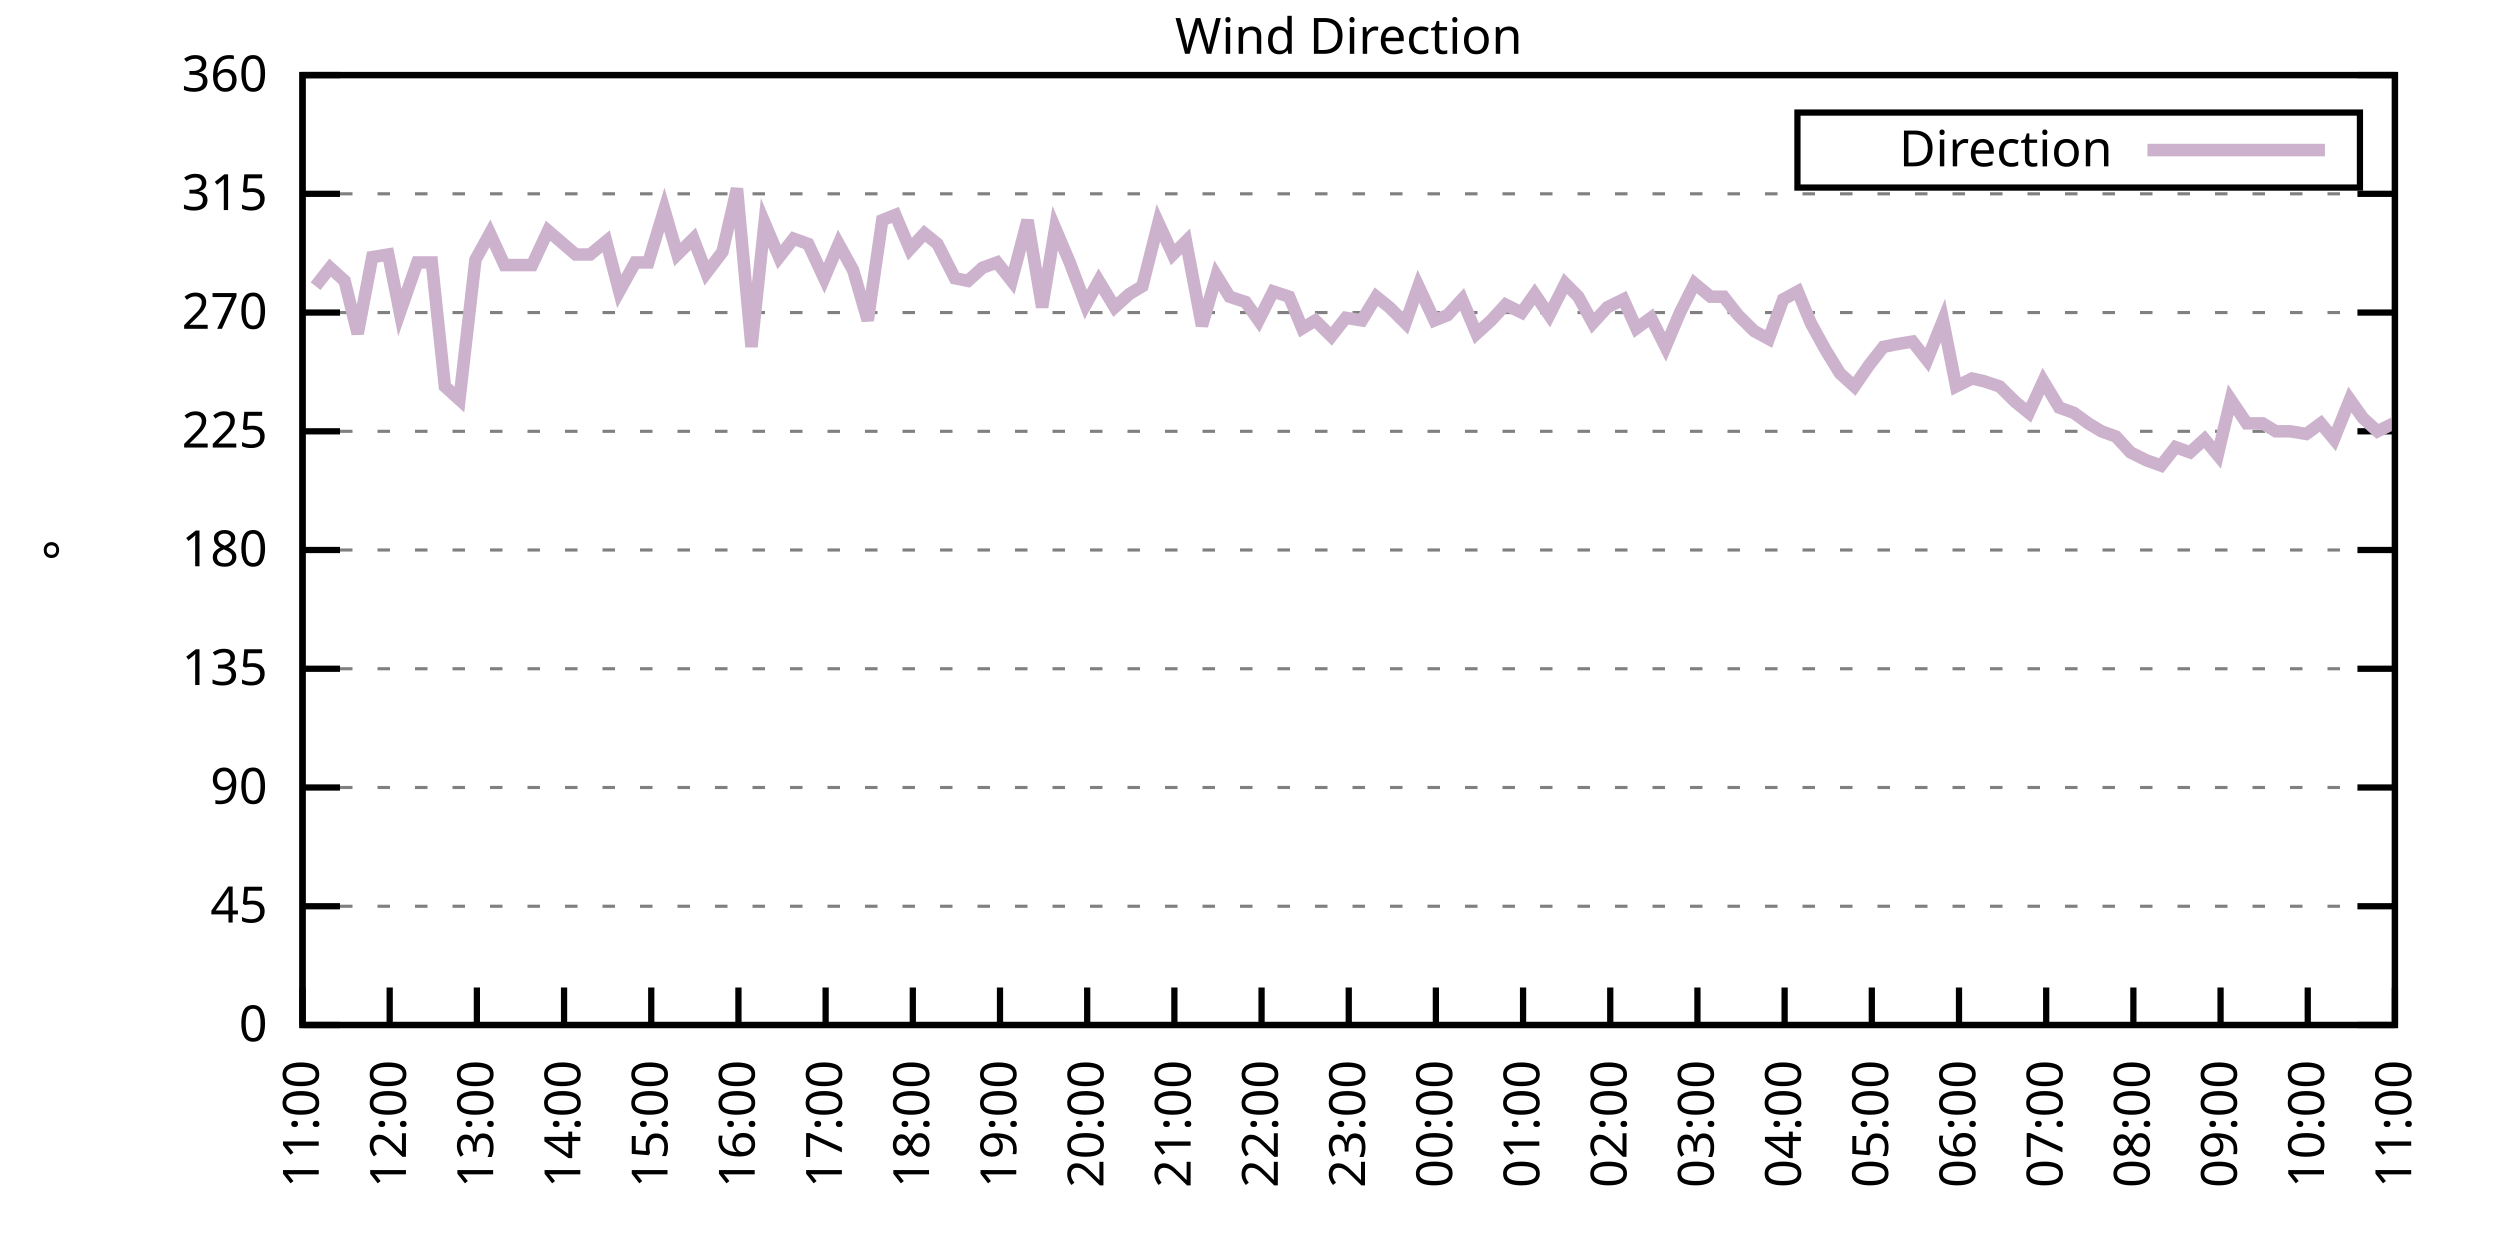
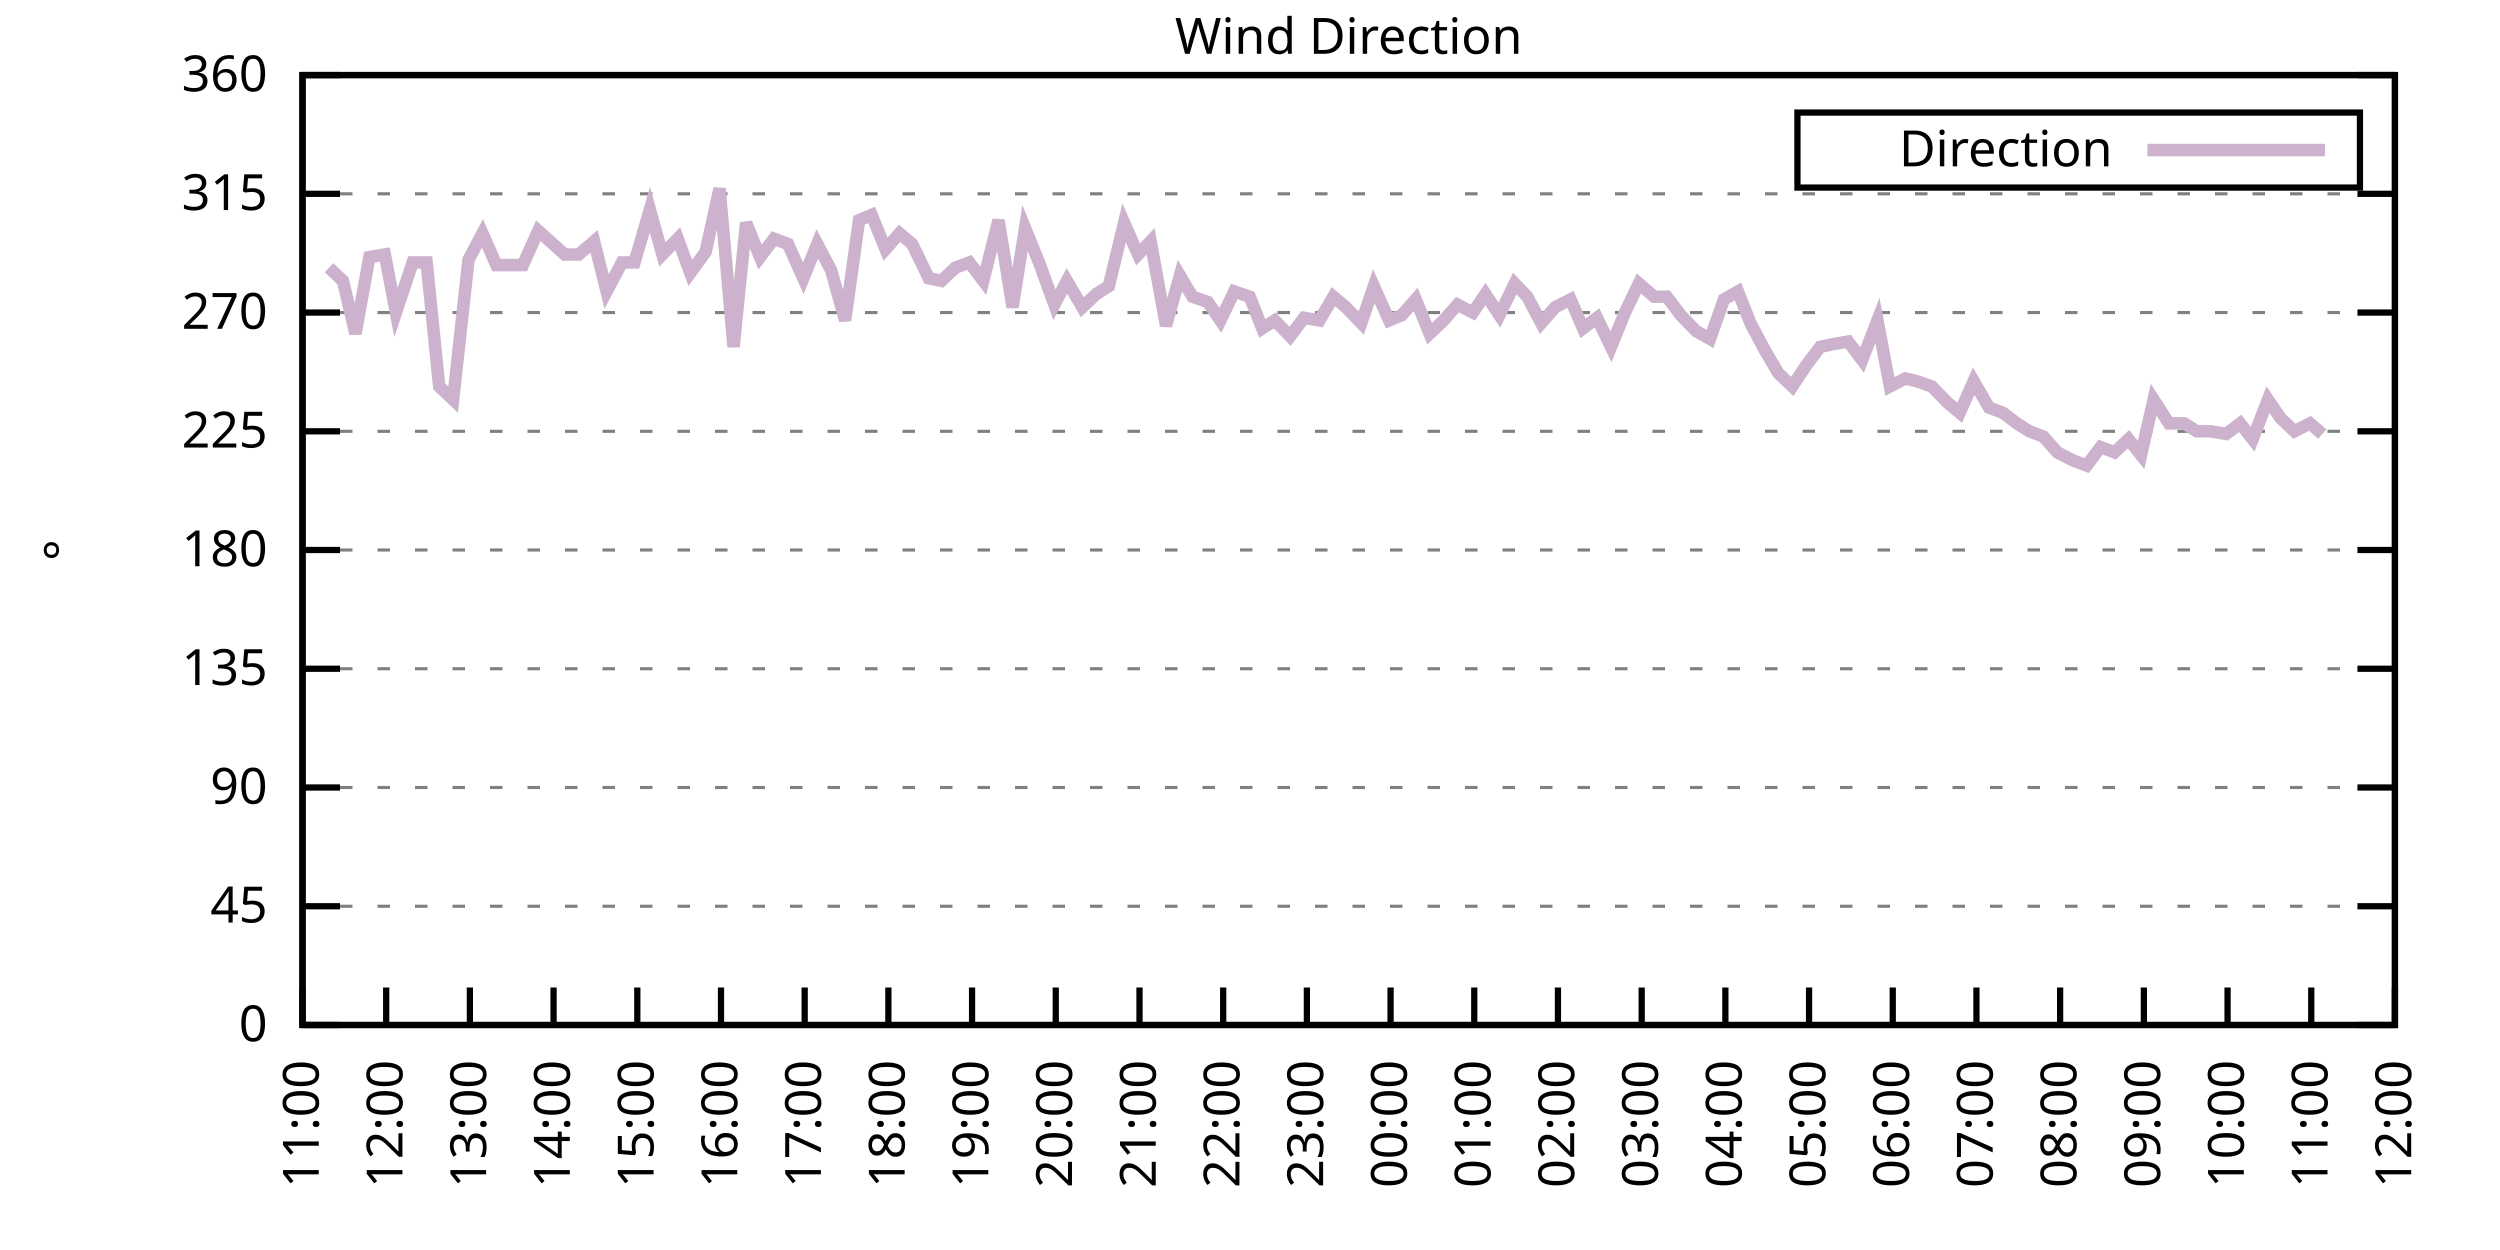
<svg xmlns="http://www.w3.org/2000/svg" xmlns:xlink="http://www.w3.org/1999/xlink" width="400" height="200" viewBox="0 0 400 200">
  <g id="gnuplot_canvas">
    <rect x="0" y="0" width="400" height="200" fill="none" />
    <defs>
      <circle id="gpDot" r="0.5" stroke-width="0.5" stroke="currentColor" />
      <path id="gpPt0" stroke-width="0.333" stroke="currentColor" d="M-1,0 h2 M0,-1 v2" />
      <path id="gpPt1" stroke-width="0.333" stroke="currentColor" d="M-1,-1 L1,1 M1,-1 L-1,1" />
      <path id="gpPt2" stroke-width="0.333" stroke="currentColor" d="M-1,0 L1,0 M0,-1 L0,1 M-1,-1 L1,1 M-1,1 L1,-1" />
      <rect id="gpPt3" stroke-width="0.333" stroke="currentColor" x="-1" y="-1" width="2" height="2" />
      <rect id="gpPt4" stroke-width="0.333" stroke="currentColor" fill="currentColor" x="-1" y="-1" width="2" height="2" />
      <circle id="gpPt5" stroke-width="0.333" stroke="currentColor" cx="0" cy="0" r="1" />
      <use xlink:href="#gpPt5" id="gpPt6" fill="currentColor" stroke="none" />
      <path id="gpPt7" stroke-width="0.333" stroke="currentColor" d="M0,-1.33 L-1.33,0.67 L1.33,0.67 z" />
      <use xlink:href="#gpPt7" id="gpPt8" fill="currentColor" stroke="none" />
      <use xlink:href="#gpPt7" id="gpPt9" stroke="currentColor" transform="rotate(180)" />
      <use xlink:href="#gpPt9" id="gpPt10" fill="currentColor" stroke="none" />
      <use xlink:href="#gpPt3" id="gpPt11" stroke="currentColor" transform="rotate(45)" />
      <use xlink:href="#gpPt11" id="gpPt12" fill="currentColor" stroke="none" />
      <path id="gpPt13" stroke-width="0.333" stroke="currentColor" d="M0,1.330 L1.265,0.411 L0.782,-1.067 L-0.782,-1.076 L-1.265,0.411 z" />
      <use xlink:href="#gpPt13" id="gpPt14" fill="currentColor" stroke="none" />
      <filter id="textbox" filterUnits="objectBoundingBox" x="0" y="0" height="1" width="1">
        <feFlood flood-color="white" flood-opacity="1" result="bgnd" />
        <feComposite in="SourceGraphic" in2="bgnd" operator="atop" />
      </filter>
      <filter id="greybox" filterUnits="objectBoundingBox" x="0" y="0" height="1" width="1">
        <feFlood flood-color="lightgrey" flood-opacity="1" result="grey" />
        <feComposite in="SourceGraphic" in2="grey" operator="atop" />
      </filter>
    </defs>
    <g fill="none" color="white" stroke="currentColor" stroke-width="1.00" stroke-linecap="butt" stroke-linejoin="miter">
</g>
    <g fill="none" color="black" stroke="currentColor" stroke-width="1.00" stroke-linecap="butt" stroke-linejoin="miter">
      <g stroke="none" shape-rendering="crispEdges">
        <polygon fill="rgb(255, 255, 255)" points="48.40,164.00 383.18,164.00 383.18,12.02 48.40,12.02 " />
      </g>
    </g>
    <g fill="none" color="black" stroke="currentColor" stroke-width="1.00" stroke-linecap="butt" stroke-linejoin="miter">
</g>
    <g fill="none" color="black" stroke="black" stroke-width="0.50" stroke-linecap="butt" stroke-linejoin="miter">
</g>
    <g fill="none" color="gray" stroke="currentColor" stroke-width="0.50" stroke-linecap="butt" stroke-linejoin="miter">
      <path stroke="gray" stroke-dasharray="2,4" class="gridline" d="M48.40,164.00 L383.19,164.00  " />
    </g>
    <g fill="none" color="gray" stroke="gray" stroke-width="1.00" stroke-linecap="butt" stroke-linejoin="miter">
</g>
    <g fill="none" color="black" stroke="currentColor" stroke-width="1.00" stroke-linecap="butt" stroke-linejoin="miter">
      <path stroke="black" d="M48.40,164.00 L54.40,164.00 M383.19,164.00 L377.19,164.00  " />
      <g transform="translate(42.80,166.60)" stroke="none" fill="black" font-family="Sans" font-size="8.00" text-anchor="end">
        <text>
          <tspan font-family="Sans"> 0</tspan>
        </text>
      </g>
    </g>
    <g fill="none" color="black" stroke="currentColor" stroke-width="1.00" stroke-linecap="butt" stroke-linejoin="miter">
</g>
    <g fill="none" color="black" stroke="black" stroke-width="0.50" stroke-linecap="butt" stroke-linejoin="miter">
</g>
    <g fill="none" color="gray" stroke="currentColor" stroke-width="0.50" stroke-linecap="butt" stroke-linejoin="miter">
      <path stroke="gray" stroke-dasharray="2,4" class="gridline" d="M48.40,145.00 L383.19,145.00  " />
    </g>
    <g fill="none" color="gray" stroke="gray" stroke-width="1.00" stroke-linecap="butt" stroke-linejoin="miter">
</g>
    <g fill="none" color="black" stroke="currentColor" stroke-width="1.00" stroke-linecap="butt" stroke-linejoin="miter">
      <path stroke="black" d="M48.40,145.00 L54.40,145.00 M383.19,145.00 L377.19,145.00  " />
      <g transform="translate(42.80,147.60)" stroke="none" fill="black" font-family="Sans" font-size="8.00" text-anchor="end">
        <text>
          <tspan font-family="Sans"> 45</tspan>
        </text>
      </g>
    </g>
    <g fill="none" color="black" stroke="currentColor" stroke-width="1.00" stroke-linecap="butt" stroke-linejoin="miter">
</g>
    <g fill="none" color="black" stroke="black" stroke-width="0.50" stroke-linecap="butt" stroke-linejoin="miter">
</g>
    <g fill="none" color="gray" stroke="currentColor" stroke-width="0.50" stroke-linecap="butt" stroke-linejoin="miter">
      <path stroke="gray" stroke-dasharray="2,4" class="gridline" d="M48.40,126.00 L383.19,126.00  " />
    </g>
    <g fill="none" color="gray" stroke="gray" stroke-width="1.00" stroke-linecap="butt" stroke-linejoin="miter">
</g>
    <g fill="none" color="black" stroke="currentColor" stroke-width="1.00" stroke-linecap="butt" stroke-linejoin="miter">
      <path stroke="black" d="M48.40,126.00 L54.40,126.00 M383.19,126.00 L377.19,126.00  " />
      <g transform="translate(42.80,128.60)" stroke="none" fill="black" font-family="Sans" font-size="8.00" text-anchor="end">
        <text>
          <tspan font-family="Sans"> 90</tspan>
        </text>
      </g>
    </g>
    <g fill="none" color="black" stroke="currentColor" stroke-width="1.00" stroke-linecap="butt" stroke-linejoin="miter">
</g>
    <g fill="none" color="black" stroke="black" stroke-width="0.50" stroke-linecap="butt" stroke-linejoin="miter">
</g>
    <g fill="none" color="gray" stroke="currentColor" stroke-width="0.50" stroke-linecap="butt" stroke-linejoin="miter">
      <path stroke="gray" stroke-dasharray="2,4" class="gridline" d="M48.40,107.00 L383.19,107.00  " />
    </g>
    <g fill="none" color="gray" stroke="gray" stroke-width="1.00" stroke-linecap="butt" stroke-linejoin="miter">
</g>
    <g fill="none" color="black" stroke="currentColor" stroke-width="1.00" stroke-linecap="butt" stroke-linejoin="miter">
      <path stroke="black" d="M48.40,107.00 L54.40,107.00 M383.19,107.00 L377.19,107.00  " />
      <g transform="translate(42.80,109.60)" stroke="none" fill="black" font-family="Sans" font-size="8.00" text-anchor="end">
        <text>
          <tspan font-family="Sans"> 135</tspan>
        </text>
      </g>
    </g>
    <g fill="none" color="black" stroke="currentColor" stroke-width="1.00" stroke-linecap="butt" stroke-linejoin="miter">
</g>
    <g fill="none" color="black" stroke="black" stroke-width="0.50" stroke-linecap="butt" stroke-linejoin="miter">
</g>
    <g fill="none" color="gray" stroke="currentColor" stroke-width="0.50" stroke-linecap="butt" stroke-linejoin="miter">
      <path stroke="gray" stroke-dasharray="2,4" class="gridline" d="M48.40,88.00 L383.19,88.00  " />
    </g>
    <g fill="none" color="gray" stroke="gray" stroke-width="1.00" stroke-linecap="butt" stroke-linejoin="miter">
</g>
    <g fill="none" color="black" stroke="currentColor" stroke-width="1.00" stroke-linecap="butt" stroke-linejoin="miter">
      <path stroke="black" d="M48.40,88.00 L54.40,88.00 M383.19,88.00 L377.19,88.00  " />
      <g transform="translate(42.80,90.60)" stroke="none" fill="black" font-family="Sans" font-size="8.00" text-anchor="end">
        <text>
          <tspan font-family="Sans"> 180</tspan>
        </text>
      </g>
    </g>
    <g fill="none" color="black" stroke="currentColor" stroke-width="1.00" stroke-linecap="butt" stroke-linejoin="miter">
</g>
    <g fill="none" color="black" stroke="black" stroke-width="0.50" stroke-linecap="butt" stroke-linejoin="miter">
</g>
    <g fill="none" color="gray" stroke="currentColor" stroke-width="0.50" stroke-linecap="butt" stroke-linejoin="miter">
      <path stroke="gray" stroke-dasharray="2,4" class="gridline" d="M48.40,69.01 L383.19,69.01  " />
    </g>
    <g fill="none" color="gray" stroke="gray" stroke-width="1.00" stroke-linecap="butt" stroke-linejoin="miter">
</g>
    <g fill="none" color="black" stroke="currentColor" stroke-width="1.00" stroke-linecap="butt" stroke-linejoin="miter">
      <path stroke="black" d="M48.40,69.01 L54.40,69.01 M383.19,69.01 L377.19,69.01  " />
      <g transform="translate(42.80,71.61)" stroke="none" fill="black" font-family="Sans" font-size="8.00" text-anchor="end">
        <text>
          <tspan font-family="Sans"> 225</tspan>
        </text>
      </g>
    </g>
    <g fill="none" color="black" stroke="currentColor" stroke-width="1.00" stroke-linecap="butt" stroke-linejoin="miter">
</g>
    <g fill="none" color="black" stroke="black" stroke-width="0.50" stroke-linecap="butt" stroke-linejoin="miter">
</g>
    <g fill="none" color="gray" stroke="currentColor" stroke-width="0.50" stroke-linecap="butt" stroke-linejoin="miter">
      <path stroke="gray" stroke-dasharray="2,4" class="gridline" d="M48.40,50.01 L383.19,50.01  " />
    </g>
    <g fill="none" color="gray" stroke="gray" stroke-width="1.00" stroke-linecap="butt" stroke-linejoin="miter">
</g>
    <g fill="none" color="black" stroke="currentColor" stroke-width="1.00" stroke-linecap="butt" stroke-linejoin="miter">
      <path stroke="black" d="M48.40,50.01 L54.40,50.01 M383.19,50.01 L377.19,50.01  " />
      <g transform="translate(42.80,52.61)" stroke="none" fill="black" font-family="Sans" font-size="8.00" text-anchor="end">
        <text>
          <tspan font-family="Sans"> 270</tspan>
        </text>
      </g>
    </g>
    <g fill="none" color="black" stroke="currentColor" stroke-width="1.00" stroke-linecap="butt" stroke-linejoin="miter">
</g>
    <g fill="none" color="black" stroke="black" stroke-width="0.50" stroke-linecap="butt" stroke-linejoin="miter">
</g>
    <g fill="none" color="gray" stroke="currentColor" stroke-width="0.50" stroke-linecap="butt" stroke-linejoin="miter">
      <path stroke="gray" stroke-dasharray="2,4" class="gridline" d="M48.40,31.01 L383.19,31.01  " />
    </g>
    <g fill="none" color="gray" stroke="gray" stroke-width="1.00" stroke-linecap="butt" stroke-linejoin="miter">
</g>
    <g fill="none" color="black" stroke="currentColor" stroke-width="1.00" stroke-linecap="butt" stroke-linejoin="miter">
      <path stroke="black" d="M48.40,31.01 L54.40,31.01 M383.19,31.01 L377.19,31.01  " />
      <g transform="translate(42.80,33.61)" stroke="none" fill="black" font-family="Sans" font-size="8.00" text-anchor="end">
        <text>
          <tspan font-family="Sans"> 315</tspan>
        </text>
      </g>
    </g>
    <g fill="none" color="black" stroke="currentColor" stroke-width="1.00" stroke-linecap="butt" stroke-linejoin="miter">
</g>
    <g fill="none" color="black" stroke="black" stroke-width="0.50" stroke-linecap="butt" stroke-linejoin="miter">
</g>
    <g fill="none" color="gray" stroke="currentColor" stroke-width="0.50" stroke-linecap="butt" stroke-linejoin="miter">
      <path stroke="gray" stroke-dasharray="2,4" class="gridline" d="M48.40,12.01 L383.19,12.01  " />
    </g>
    <g fill="none" color="gray" stroke="gray" stroke-width="1.00" stroke-linecap="butt" stroke-linejoin="miter">
</g>
    <g fill="none" color="black" stroke="currentColor" stroke-width="1.00" stroke-linecap="butt" stroke-linejoin="miter">
      <path stroke="black" d="M48.40,12.01 L54.40,12.01 M383.19,12.01 L377.19,12.01  " />
      <g transform="translate(42.80,14.61)" stroke="none" fill="black" font-family="Sans" font-size="8.00" text-anchor="end">
        <text>
          <tspan font-family="Sans"> 360</tspan>
        </text>
      </g>
    </g>
    <g fill="none" color="black" stroke="currentColor" stroke-width="1.00" stroke-linecap="butt" stroke-linejoin="miter">
      <path stroke="black" d="M48.40,164.00 L48.40,158.00  " />
      <g transform="translate(51.00,169.60) rotate(270.00)" stroke="none" fill="black" font-family="Sans" font-size="8.00" text-anchor="end">
        <text>
          <tspan font-family="Sans">11:00</tspan>
        </text>
      </g>
    </g>
    <g fill="none" color="black" stroke="currentColor" stroke-width="1.00" stroke-linecap="butt" stroke-linejoin="miter">
-       <path stroke="black" d="M62.35,164.00 L62.35,158.00  " />
-       <g transform="translate(64.95,169.60) rotate(270.00)" stroke="none" fill="black" font-family="Sans" font-size="8.00" text-anchor="end">
+       <path stroke="black" d="M61.79,164.00 L61.79,158.00  " />
+       <g transform="translate(64.39,169.60) rotate(270.00)" stroke="none" fill="black" font-family="Sans" font-size="8.00" text-anchor="end">
        <text>
          <tspan font-family="Sans">12:00</tspan>
        </text>
      </g>
    </g>
    <g fill="none" color="black" stroke="currentColor" stroke-width="1.00" stroke-linecap="butt" stroke-linejoin="miter">
-       <path stroke="black" d="M76.30,164.00 L76.30,158.00  " />
-       <g transform="translate(78.90,169.60) rotate(270.00)" stroke="none" fill="black" font-family="Sans" font-size="8.00" text-anchor="end">
+       <path stroke="black" d="M75.18,164.00 L75.18,158.00  " />
+       <g transform="translate(77.78,169.60) rotate(270.00)" stroke="none" fill="black" font-family="Sans" font-size="8.00" text-anchor="end">
        <text>
          <tspan font-family="Sans">13:00</tspan>
        </text>
      </g>
    </g>
    <g fill="none" color="black" stroke="currentColor" stroke-width="1.00" stroke-linecap="butt" stroke-linejoin="miter">
-       <path stroke="black" d="M90.25,164.00 L90.25,158.00  " />
-       <g transform="translate(92.85,169.60) rotate(270.00)" stroke="none" fill="black" font-family="Sans" font-size="8.00" text-anchor="end">
+       <path stroke="black" d="M88.57,164.00 L88.57,158.00  " />
+       <g transform="translate(91.17,169.60) rotate(270.00)" stroke="none" fill="black" font-family="Sans" font-size="8.00" text-anchor="end">
        <text>
          <tspan font-family="Sans">14:00</tspan>
        </text>
      </g>
    </g>
    <g fill="none" color="black" stroke="currentColor" stroke-width="1.00" stroke-linecap="butt" stroke-linejoin="miter">
-       <path stroke="black" d="M104.20,164.00 L104.20,158.00  " />
-       <g transform="translate(106.80,169.60) rotate(270.00)" stroke="none" fill="black" font-family="Sans" font-size="8.00" text-anchor="end">
+       <path stroke="black" d="M101.97,164.00 L101.97,158.00  " />
+       <g transform="translate(104.57,169.60) rotate(270.00)" stroke="none" fill="black" font-family="Sans" font-size="8.00" text-anchor="end">
        <text>
          <tspan font-family="Sans">15:00</tspan>
        </text>
      </g>
    </g>
    <g fill="none" color="black" stroke="currentColor" stroke-width="1.00" stroke-linecap="butt" stroke-linejoin="miter">
-       <path stroke="black" d="M118.15,164.00 L118.15,158.00  " />
-       <g transform="translate(120.75,169.60) rotate(270.00)" stroke="none" fill="black" font-family="Sans" font-size="8.00" text-anchor="end">
+       <path stroke="black" d="M115.36,164.00 L115.36,158.00  " />
+       <g transform="translate(117.96,169.60) rotate(270.00)" stroke="none" fill="black" font-family="Sans" font-size="8.00" text-anchor="end">
        <text>
          <tspan font-family="Sans">16:00</tspan>
        </text>
      </g>
    </g>
    <g fill="none" color="black" stroke="currentColor" stroke-width="1.00" stroke-linecap="butt" stroke-linejoin="miter">
-       <path stroke="black" d="M132.10,164.00 L132.10,158.00  " />
-       <g transform="translate(134.70,169.60) rotate(270.00)" stroke="none" fill="black" font-family="Sans" font-size="8.00" text-anchor="end">
+       <path stroke="black" d="M128.75,164.00 L128.75,158.00  " />
+       <g transform="translate(131.35,169.60) rotate(270.00)" stroke="none" fill="black" font-family="Sans" font-size="8.00" text-anchor="end">
        <text>
          <tspan font-family="Sans">17:00</tspan>
        </text>
      </g>
    </g>
    <g fill="none" color="black" stroke="currentColor" stroke-width="1.00" stroke-linecap="butt" stroke-linejoin="miter">
-       <path stroke="black" d="M146.05,164.00 L146.05,158.00  " />
-       <g transform="translate(148.65,169.60) rotate(270.00)" stroke="none" fill="black" font-family="Sans" font-size="8.00" text-anchor="end">
+       <path stroke="black" d="M142.14,164.00 L142.14,158.00  " />
+       <g transform="translate(144.74,169.60) rotate(270.00)" stroke="none" fill="black" font-family="Sans" font-size="8.00" text-anchor="end">
        <text>
          <tspan font-family="Sans">18:00</tspan>
        </text>
      </g>
    </g>
    <g fill="none" color="black" stroke="currentColor" stroke-width="1.00" stroke-linecap="butt" stroke-linejoin="miter">
-       <path stroke="black" d="M160.00,164.00 L160.00,158.00  " />
-       <g transform="translate(162.60,169.60) rotate(270.00)" stroke="none" fill="black" font-family="Sans" font-size="8.00" text-anchor="end">
+       <path stroke="black" d="M155.53,164.00 L155.53,158.00  " />
+       <g transform="translate(158.13,169.60) rotate(270.00)" stroke="none" fill="black" font-family="Sans" font-size="8.00" text-anchor="end">
        <text>
          <tspan font-family="Sans">19:00</tspan>
        </text>
      </g>
    </g>
    <g fill="none" color="black" stroke="currentColor" stroke-width="1.00" stroke-linecap="butt" stroke-linejoin="miter">
-       <path stroke="black" d="M173.95,164.00 L173.95,158.00  " />
-       <g transform="translate(176.55,169.60) rotate(270.00)" stroke="none" fill="black" font-family="Sans" font-size="8.00" text-anchor="end">
+       <path stroke="black" d="M168.92,164.00 L168.92,158.00  " />
+       <g transform="translate(171.52,169.60) rotate(270.00)" stroke="none" fill="black" font-family="Sans" font-size="8.00" text-anchor="end">
        <text>
          <tspan font-family="Sans">20:00</tspan>
        </text>
      </g>
    </g>
    <g fill="none" color="black" stroke="currentColor" stroke-width="1.00" stroke-linecap="butt" stroke-linejoin="miter">
-       <path stroke="black" d="M187.90,164.00 L187.90,158.00  " />
-       <g transform="translate(190.50,169.60) rotate(270.00)" stroke="none" fill="black" font-family="Sans" font-size="8.00" text-anchor="end">
+       <path stroke="black" d="M182.32,164.00 L182.32,158.00  " />
+       <g transform="translate(184.92,169.60) rotate(270.00)" stroke="none" fill="black" font-family="Sans" font-size="8.00" text-anchor="end">
        <text>
          <tspan font-family="Sans">21:00</tspan>
        </text>
      </g>
    </g>
    <g fill="none" color="black" stroke="currentColor" stroke-width="1.00" stroke-linecap="butt" stroke-linejoin="miter">
-       <path stroke="black" d="M201.85,164.00 L201.85,158.00  " />
-       <g transform="translate(204.45,169.60) rotate(270.00)" stroke="none" fill="black" font-family="Sans" font-size="8.00" text-anchor="end">
+       <path stroke="black" d="M195.71,164.00 L195.71,158.00  " />
+       <g transform="translate(198.31,169.60) rotate(270.00)" stroke="none" fill="black" font-family="Sans" font-size="8.00" text-anchor="end">
        <text>
          <tspan font-family="Sans">22:00</tspan>
        </text>
      </g>
    </g>
    <g fill="none" color="black" stroke="currentColor" stroke-width="1.00" stroke-linecap="butt" stroke-linejoin="miter">
-       <path stroke="black" d="M215.80,164.00 L215.80,158.00  " />
-       <g transform="translate(218.40,169.60) rotate(270.00)" stroke="none" fill="black" font-family="Sans" font-size="8.00" text-anchor="end">
+       <path stroke="black" d="M209.10,164.00 L209.10,158.00  " />
+       <g transform="translate(211.70,169.60) rotate(270.00)" stroke="none" fill="black" font-family="Sans" font-size="8.00" text-anchor="end">
        <text>
          <tspan font-family="Sans">23:00</tspan>
        </text>
      </g>
    </g>
    <g fill="none" color="black" stroke="currentColor" stroke-width="1.00" stroke-linecap="butt" stroke-linejoin="miter">
-       <path stroke="black" d="M229.74,164.00 L229.74,158.00  " />
-       <g transform="translate(232.34,169.60) rotate(270.00)" stroke="none" fill="black" font-family="Sans" font-size="8.00" text-anchor="end">
+       <path stroke="black" d="M222.49,164.00 L222.49,158.00  " />
+       <g transform="translate(225.09,169.60) rotate(270.00)" stroke="none" fill="black" font-family="Sans" font-size="8.00" text-anchor="end">
        <text>
          <tspan font-family="Sans">00:00</tspan>
        </text>
      </g>
    </g>
    <g fill="none" color="black" stroke="currentColor" stroke-width="1.00" stroke-linecap="butt" stroke-linejoin="miter">
-       <path stroke="black" d="M243.69,164.00 L243.69,158.00  " />
-       <g transform="translate(246.29,169.60) rotate(270.00)" stroke="none" fill="black" font-family="Sans" font-size="8.00" text-anchor="end">
+       <path stroke="black" d="M235.88,164.00 L235.88,158.00  " />
+       <g transform="translate(238.48,169.60) rotate(270.00)" stroke="none" fill="black" font-family="Sans" font-size="8.00" text-anchor="end">
        <text>
          <tspan font-family="Sans">01:00</tspan>
        </text>
      </g>
    </g>
    <g fill="none" color="black" stroke="currentColor" stroke-width="1.00" stroke-linecap="butt" stroke-linejoin="miter">
-       <path stroke="black" d="M257.64,164.00 L257.64,158.00  " />
-       <g transform="translate(260.24,169.60) rotate(270.00)" stroke="none" fill="black" font-family="Sans" font-size="8.00" text-anchor="end">
+       <path stroke="black" d="M249.27,164.00 L249.27,158.00  " />
+       <g transform="translate(251.87,169.60) rotate(270.00)" stroke="none" fill="black" font-family="Sans" font-size="8.00" text-anchor="end">
        <text>
          <tspan font-family="Sans">02:00</tspan>
        </text>
      </g>
    </g>
    <g fill="none" color="black" stroke="currentColor" stroke-width="1.00" stroke-linecap="butt" stroke-linejoin="miter">
-       <path stroke="black" d="M271.59,164.00 L271.59,158.00  " />
-       <g transform="translate(274.19,169.60) rotate(270.00)" stroke="none" fill="black" font-family="Sans" font-size="8.00" text-anchor="end">
+       <path stroke="black" d="M262.67,164.00 L262.67,158.00  " />
+       <g transform="translate(265.27,169.60) rotate(270.00)" stroke="none" fill="black" font-family="Sans" font-size="8.00" text-anchor="end">
        <text>
          <tspan font-family="Sans">03:00</tspan>
        </text>
      </g>
    </g>
    <g fill="none" color="black" stroke="currentColor" stroke-width="1.00" stroke-linecap="butt" stroke-linejoin="miter">
-       <path stroke="black" d="M285.54,164.00 L285.54,158.00  " />
-       <g transform="translate(288.14,169.60) rotate(270.00)" stroke="none" fill="black" font-family="Sans" font-size="8.00" text-anchor="end">
+       <path stroke="black" d="M276.06,164.00 L276.06,158.00  " />
+       <g transform="translate(278.66,169.60) rotate(270.00)" stroke="none" fill="black" font-family="Sans" font-size="8.00" text-anchor="end">
        <text>
          <tspan font-family="Sans">04:00</tspan>
        </text>
      </g>
    </g>
    <g fill="none" color="black" stroke="currentColor" stroke-width="1.00" stroke-linecap="butt" stroke-linejoin="miter">
-       <path stroke="black" d="M299.49,164.00 L299.49,158.00  " />
-       <g transform="translate(302.09,169.60) rotate(270.00)" stroke="none" fill="black" font-family="Sans" font-size="8.00" text-anchor="end">
+       <path stroke="black" d="M289.45,164.00 L289.45,158.00  " />
+       <g transform="translate(292.05,169.60) rotate(270.00)" stroke="none" fill="black" font-family="Sans" font-size="8.00" text-anchor="end">
        <text>
          <tspan font-family="Sans">05:00</tspan>
        </text>
      </g>
    </g>
    <g fill="none" color="black" stroke="currentColor" stroke-width="1.00" stroke-linecap="butt" stroke-linejoin="miter">
-       <path stroke="black" d="M313.44,164.00 L313.44,158.00  " />
-       <g transform="translate(316.04,169.60) rotate(270.00)" stroke="none" fill="black" font-family="Sans" font-size="8.00" text-anchor="end">
+       <path stroke="black" d="M302.84,164.00 L302.84,158.00  " />
+       <g transform="translate(305.44,169.60) rotate(270.00)" stroke="none" fill="black" font-family="Sans" font-size="8.00" text-anchor="end">
        <text>
          <tspan font-family="Sans">06:00</tspan>
        </text>
      </g>
    </g>
    <g fill="none" color="black" stroke="currentColor" stroke-width="1.00" stroke-linecap="butt" stroke-linejoin="miter">
-       <path stroke="black" d="M327.39,164.00 L327.39,158.00  " />
-       <g transform="translate(329.99,169.60) rotate(270.00)" stroke="none" fill="black" font-family="Sans" font-size="8.00" text-anchor="end">
+       <path stroke="black" d="M316.23,164.00 L316.23,158.00  " />
+       <g transform="translate(318.83,169.60) rotate(270.00)" stroke="none" fill="black" font-family="Sans" font-size="8.00" text-anchor="end">
        <text>
          <tspan font-family="Sans">07:00</tspan>
        </text>
      </g>
    </g>
    <g fill="none" color="black" stroke="currentColor" stroke-width="1.00" stroke-linecap="butt" stroke-linejoin="miter">
-       <path stroke="black" d="M341.34,164.00 L341.34,158.00  " />
-       <g transform="translate(343.94,169.60) rotate(270.00)" stroke="none" fill="black" font-family="Sans" font-size="8.00" text-anchor="end">
+       <path stroke="black" d="M329.62,164.00 L329.62,158.00  " />
+       <g transform="translate(332.22,169.60) rotate(270.00)" stroke="none" fill="black" font-family="Sans" font-size="8.00" text-anchor="end">
        <text>
          <tspan font-family="Sans">08:00</tspan>
        </text>
      </g>
    </g>
    <g fill="none" color="black" stroke="currentColor" stroke-width="1.00" stroke-linecap="butt" stroke-linejoin="miter">
-       <path stroke="black" d="M355.29,164.00 L355.29,158.00  " />
-       <g transform="translate(357.89,169.60) rotate(270.00)" stroke="none" fill="black" font-family="Sans" font-size="8.00" text-anchor="end">
+       <path stroke="black" d="M343.02,164.00 L343.02,158.00  " />
+       <g transform="translate(345.62,169.60) rotate(270.00)" stroke="none" fill="black" font-family="Sans" font-size="8.00" text-anchor="end">
        <text>
          <tspan font-family="Sans">09:00</tspan>
        </text>
      </g>
    </g>
    <g fill="none" color="black" stroke="currentColor" stroke-width="1.00" stroke-linecap="butt" stroke-linejoin="miter">
-       <path stroke="black" d="M369.24,164.00 L369.24,158.00  " />
-       <g transform="translate(371.84,169.60) rotate(270.00)" stroke="none" fill="black" font-family="Sans" font-size="8.00" text-anchor="end">
+       <path stroke="black" d="M356.41,164.00 L356.41,158.00  " />
+       <g transform="translate(359.01,169.60) rotate(270.00)" stroke="none" fill="black" font-family="Sans" font-size="8.00" text-anchor="end">
        <text>
          <tspan font-family="Sans">10:00</tspan>
+         </text>
+       </g>
+     </g>
+     <g fill="none" color="black" stroke="currentColor" stroke-width="1.00" stroke-linecap="butt" stroke-linejoin="miter">
+       <path stroke="black" d="M369.80,164.00 L369.80,158.00  " />
+       <g transform="translate(372.40,169.60) rotate(270.00)" stroke="none" fill="black" font-family="Sans" font-size="8.00" text-anchor="end">
+         <text>
+           <tspan font-family="Sans">11:00</tspan>
        </text>
      </g>
    </g>
    <g fill="none" color="black" stroke="currentColor" stroke-width="1.00" stroke-linecap="butt" stroke-linejoin="miter">
      <path stroke="black" d="M383.19,164.00 L383.19,158.00  " />
      <g transform="translate(385.79,169.60) rotate(270.00)" stroke="none" fill="black" font-family="Sans" font-size="8.00" text-anchor="end">
        <text>
-           <tspan font-family="Sans">11:00</tspan>
+           <tspan font-family="Sans">12:00</tspan>
        </text>
      </g>
    </g>
    <g fill="none" color="black" stroke="currentColor" stroke-width="1.00" stroke-linecap="butt" stroke-linejoin="miter">
</g>
    <g fill="none" color="black" stroke="currentColor" stroke-width="1.00" stroke-linecap="butt" stroke-linejoin="miter">
      <path stroke="black" d="M48.40,12.01 L48.40,164.00 L383.19,164.00 L383.19,12.01 L48.40,12.01 Z  " />
    </g>
    <g fill="none" color="black" stroke="currentColor" stroke-width="1.00" stroke-linecap="butt" stroke-linejoin="miter">
</g>
    <g fill="none" color="black" stroke="currentColor" stroke-width="1.00" stroke-linecap="butt" stroke-linejoin="miter">
      <path stroke="black" d="M287.59,30.01 L287.59,18.01 L377.59,18.01 L377.59,30.01 L287.59,30.01 Z  " />
    </g>
    <g id="Wind_direction_plot_1">
      <g fill="none" color="white" stroke="black" stroke-width="2.00" stroke-linecap="butt" stroke-linejoin="miter">
</g>
      <g fill="none" color="black" stroke="currentColor" stroke-width="2.00" stroke-linecap="butt" stroke-linejoin="miter">
        <g transform="translate(337.99,26.61)" stroke="none" fill="black" font-family="Sans" font-size="8.00" text-anchor="end">
          <text>
            <tspan font-family="Sans">Direction</tspan>
          </text>
        </g>
      </g>
      <g fill="none" color="black" stroke="currentColor" stroke-width="2.00" stroke-linecap="butt" stroke-linejoin="miter">
-         <path stroke="rgb(204, 178, 204)" d="M343.59,24.01 L371.99,24.01 M50.49,45.79 L52.82,42.83 L55.14,44.94 L57.23,53.39 L59.56,41.14 L62.12,40.72   L63.98,50.01 L66.77,41.99 L69.09,41.99 L71.18,61.83 L73.51,63.94 L76.07,41.56 L78.39,37.34 L80.72,42.41   L83.04,42.41 L85.13,42.41 L87.69,36.92 L92.11,40.72 L94.43,40.72 L96.99,38.61 L99.08,46.63 L101.64,41.99   L103.73,41.99 L106.29,33.54 L108.38,40.72 L110.94,38.19 L113.03,43.67 L115.59,40.30 L117.92,30.16 L120.24,55.50   L122.33,35.65 L124.66,41.14 L126.98,38.19 L129.31,39.03 L131.87,44.52 L134.19,39.03 L136.51,43.25 L138.84,51.27   L141.16,35.23 L143.26,34.39 L145.58,39.87 L147.91,37.34 L150.00,39.03 L152.79,44.52 L154.88,44.94 L157.21,42.83   L159.53,41.99 L161.86,44.94 L164.41,35.23 L166.74,49.16 L168.83,36.50 L171.16,41.99 L173.71,48.74 L175.81,44.94   L178.36,49.16 L180.69,47.05 L182.78,45.79 L185.34,35.65 L187.66,40.72 L189.76,38.61 L192.31,52.12 L194.64,44.10   L196.73,47.47 L199.29,48.32 L201.38,51.27 L203.71,46.63 L206.26,47.47 L208.36,52.54 L210.45,51.27 L213.01,53.81   L215.33,50.85 L217.89,51.27 L220.21,47.47 L222.30,49.16 L224.86,51.70 L226.95,45.79 L229.51,51.27 L231.60,50.43   L233.93,47.90 L236.25,53.39 L238.58,51.27 L240.90,48.74 L243.46,50.01 L245.55,47.05 L247.88,50.43 L250.44,45.36   L252.53,47.47 L254.85,51.70 L257.18,49.16 L259.74,47.90 L261.83,52.54 L264.15,50.85 L266.48,55.50 L268.80,50.01   L271.13,45.36 L273.69,47.47 L275.78,47.47 L278.10,50.43 L280.66,52.96 L282.99,54.23 L285.31,47.90 L287.64,46.63   L289.73,51.70 L292.05,55.92 L294.38,59.72 L296.70,61.83 L299.03,58.45 L301.35,55.50 L303.44,55.07 L306.00,54.65   L308.33,57.61 L310.88,51.27 L312.98,61.83 L315.53,60.56 L317.39,60.98 L319.95,61.83 L322.51,64.36 L324.60,66.05   L326.93,60.98 L329.48,65.21 L331.81,66.05 L334.13,67.74 L336.23,69.01 L338.55,69.85 L340.88,72.38 L343.43,73.65   L345.76,74.49 L348.08,71.54 L350.41,72.38 L352.73,70.27 L354.83,72.81 L356.92,63.94 L359.48,67.74 L362.03,67.74   L364.13,69.01 L366.45,69.01 L369.01,69.43 L371.33,67.74 L373.43,70.27 L375.98,63.94 L378.08,66.90 L380.40,69.01   L382.96,67.74  " />
+         <path stroke="rgb(204, 178, 204)" d="M343.59,24.01 L371.99,24.01 M52.64,42.83 L54.87,44.94 L56.88,53.39 L59.11,41.14 L61.57,40.72 L63.35,50.01   L66.03,41.99 L68.26,41.99 L70.27,61.83 L72.50,63.94 L74.96,41.56 L77.19,37.34 L79.42,42.41 L81.66,42.41   L83.66,42.41 L86.12,36.92 L90.36,40.72 L92.59,40.72 L95.05,38.61 L97.06,46.63 L99.51,41.99 L101.52,41.99   L103.98,33.54 L105.98,40.72 L108.44,38.19 L110.45,43.67 L112.90,40.30 L115.13,30.16 L117.37,55.50 L119.38,35.65   L121.61,41.14 L123.84,38.19 L126.07,39.03 L128.53,44.52 L130.76,39.03 L132.99,43.25 L135.22,51.27 L137.45,35.23   L139.46,34.39 L141.69,39.87 L143.93,37.34 L145.94,39.03 L148.61,44.52 L150.62,44.94 L152.85,42.83 L155.09,41.99   L157.32,44.94 L159.77,35.23 L162.01,49.16 L164.01,36.50 L166.25,41.99 L168.70,48.74 L170.71,44.94 L173.17,49.16   L175.40,47.05 L177.41,45.79 L179.86,35.65 L182.09,40.72 L184.10,38.61 L186.56,52.12 L188.79,44.10 L190.80,47.47   L193.25,48.32 L195.26,51.27 L197.49,46.63 L199.95,47.47 L201.96,52.54 L203.97,51.27 L206.42,53.81 L208.65,50.85   L211.11,51.27 L213.34,47.47 L215.35,49.16 L217.80,51.70 L219.81,45.79 L222.27,51.27 L224.28,50.43 L226.51,47.90   L228.74,53.39 L230.97,51.27 L233.20,48.74 L235.66,50.01 L237.67,47.05 L239.90,50.43 L242.36,45.36 L244.36,47.47   L246.60,51.70 L248.83,49.16 L251.28,47.90 L253.29,52.54 L255.52,50.85 L257.76,55.50 L259.99,50.01 L262.22,45.36   L264.67,47.47 L266.68,47.47 L268.92,50.43 L271.37,52.96 L273.60,54.23 L275.83,47.90 L278.07,46.63 L280.07,51.70   L282.31,55.92 L284.54,59.72 L286.77,61.83 L289.00,58.45 L291.23,55.50 L293.24,55.07 L295.70,54.65 L297.93,57.61   L300.39,51.27 L302.39,61.83 L304.85,60.56 L306.63,60.98 L309.09,61.83 L311.54,64.36 L313.55,66.05 L315.79,60.98   L318.24,65.21 L320.47,66.05 L322.70,67.74 L324.71,69.01 L326.95,69.85 L329.18,72.38 L331.63,73.65 L333.86,74.49   L336.10,71.54 L338.33,72.38 L340.56,70.27 L342.57,72.81 L344.58,63.94 L347.03,67.74 L349.49,67.74 L351.50,69.01   L353.73,69.01 L356.18,69.43 L358.42,67.74 L360.42,70.27 L362.88,63.94 L364.89,66.90 L367.12,69.01 L369.58,67.74   L371.58,69.43  " />
      </g>
    </g>
    <g fill="none" color="black" stroke="currentColor" stroke-width="2.00" stroke-linecap="butt" stroke-linejoin="miter">
</g>
    <g fill="none" color="black" stroke="black" stroke-width="1.00" stroke-linecap="butt" stroke-linejoin="miter">
</g>
    <g fill="none" color="black" stroke="currentColor" stroke-width="1.00" stroke-linecap="butt" stroke-linejoin="miter">
      <path stroke="black" d="M48.40,12.01 L48.40,164.00 L383.19,164.00 L383.19,12.01 L48.40,12.01 Z  " />
      <g transform="translate(12.80,88.01) rotate(270.00)" stroke="none" fill="black" font-family="Sans" font-size="8.00" text-anchor="middle">
        <text>
          <tspan font-family="Sans">°</tspan>
        </text>
      </g>
    </g>
    <g fill="none" color="black" stroke="currentColor" stroke-width="1.00" stroke-linecap="butt" stroke-linejoin="miter">
</g>
    <g fill="none" color="black" stroke="currentColor" stroke-width="1.00" stroke-linecap="butt" stroke-linejoin="miter">
      <g transform="translate(215.79,8.61)" stroke="none" fill="black" font-family="Sans" font-size="8.00" text-anchor="middle">
        <text>
          <tspan font-family="Sans">Wind Direction</tspan>
        </text>
      </g>
    </g>
    <g fill="none" color="black" stroke="currentColor" stroke-width="1.00" stroke-linecap="butt" stroke-linejoin="miter">
</g>
  </g>
</svg>
